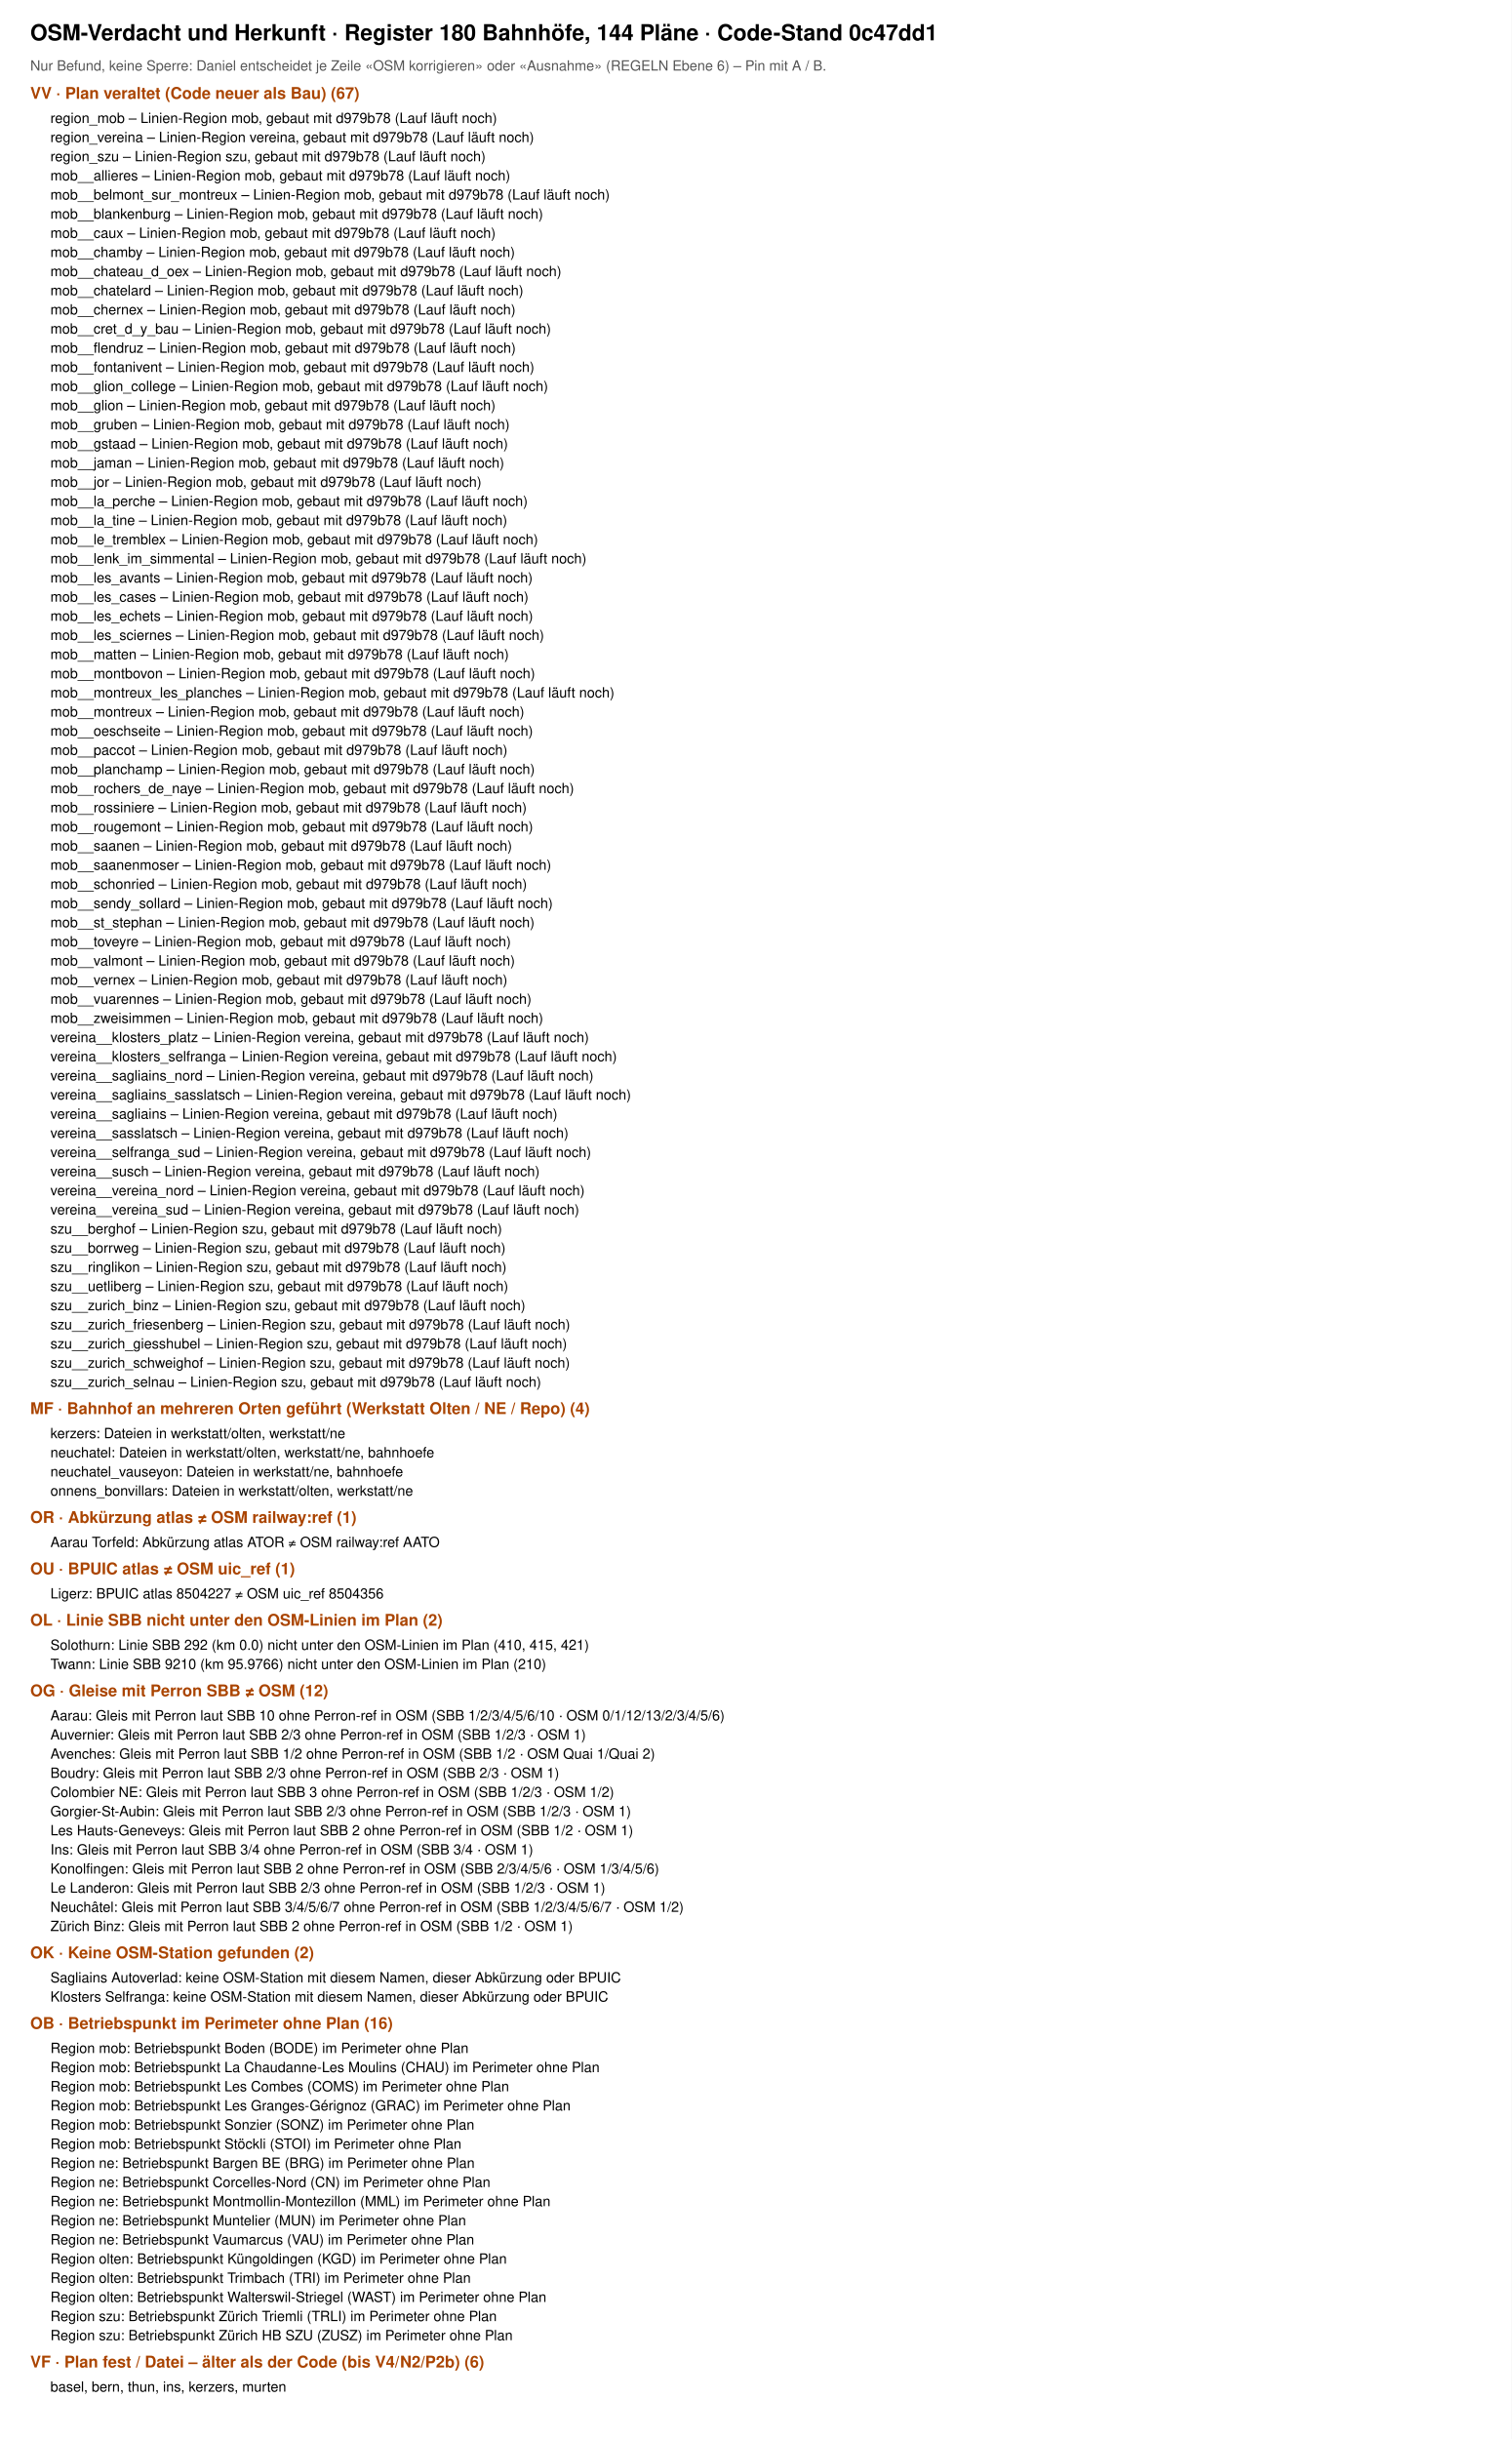
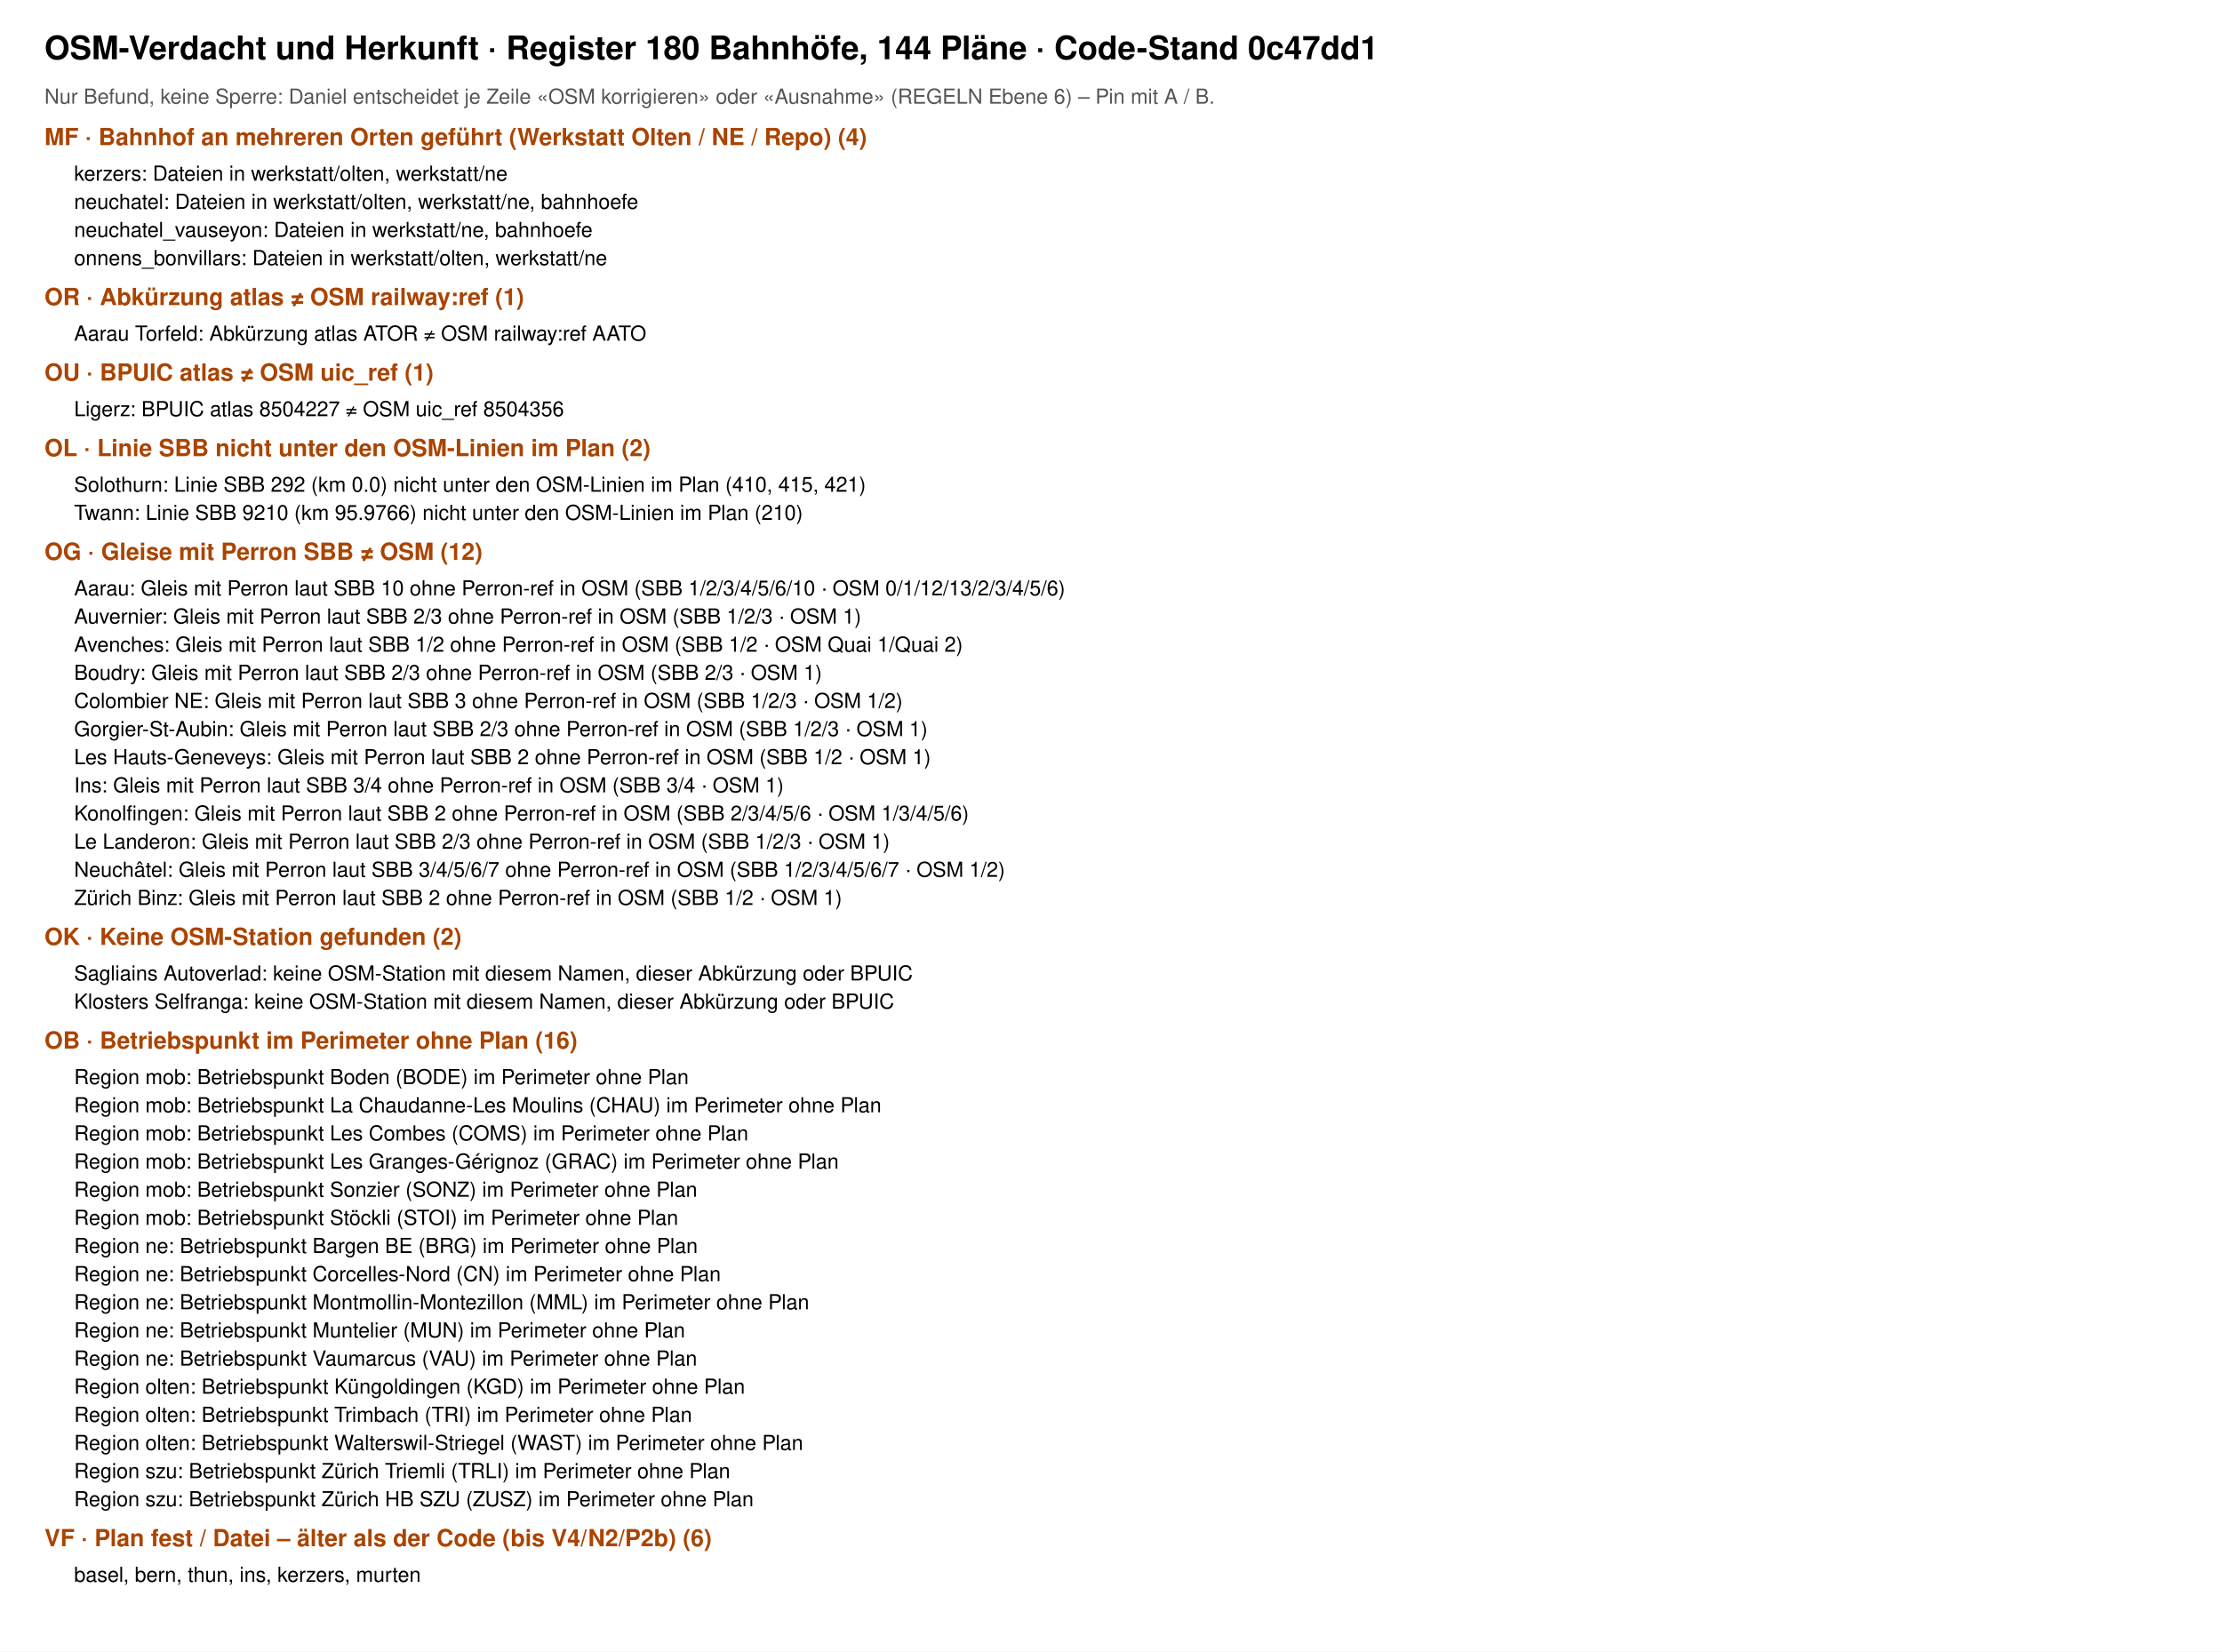
- <svg xmlns="http://www.w3.org/2000/svg" viewBox="0 0 1500 2420" font-family="Helvetica, Arial, sans-serif">
-   <rect width="1500" height="2420" fill="#fff" />
+ <svg xmlns="http://www.w3.org/2000/svg" viewBox="0 0 1500 1115" font-family="Helvetica, Arial, sans-serif">
+   <rect width="1500" height="1115" fill="#fff" />
  <text x="30" y="40" font-size="22" font-weight="700">OSM-Verdacht und Herkunft · Register 180 Bahnhöfe, 144 Pläne · Code-Stand 0c47dd1</text>
  <text x="30" y="70" font-size="14" fill="#555">Nur Befund, keine Sperre: Daniel entscheidet je Zeile «OSM korrigieren» oder «Ausnahme» (REGELN Ebene 6) – Pin mit A / B.</text>
-   <text x="30" y="98" font-size="16" font-weight="700" fill="#a40">VV · Plan veraltet (Code neuer als Bau) (67)</text>
-   <text x="50" y="122" font-size="14">region_mob – Linien-Region mob, gebaut mit d979b78 (Lauf läuft noch)</text>
-   <text x="50" y="141" font-size="14">region_vereina – Linien-Region vereina, gebaut mit d979b78 (Lauf läuft noch)</text>
-   <text x="50" y="160" font-size="14">region_szu – Linien-Region szu, gebaut mit d979b78 (Lauf läuft noch)</text>
-   <text x="50" y="179" font-size="14">mob__allieres – Linien-Region mob, gebaut mit d979b78 (Lauf läuft noch)</text>
-   <text x="50" y="198" font-size="14">mob__belmont_sur_montreux – Linien-Region mob, gebaut mit d979b78 (Lauf läuft noch)</text>
-   <text x="50" y="217" font-size="14">mob__blankenburg – Linien-Region mob, gebaut mit d979b78 (Lauf läuft noch)</text>
-   <text x="50" y="236" font-size="14">mob__caux – Linien-Region mob, gebaut mit d979b78 (Lauf läuft noch)</text>
-   <text x="50" y="255" font-size="14">mob__chamby – Linien-Region mob, gebaut mit d979b78 (Lauf läuft noch)</text>
-   <text x="50" y="274" font-size="14">mob__chateau_d_oex – Linien-Region mob, gebaut mit d979b78 (Lauf läuft noch)</text>
-   <text x="50" y="293" font-size="14">mob__chatelard – Linien-Region mob, gebaut mit d979b78 (Lauf läuft noch)</text>
-   <text x="50" y="312" font-size="14">mob__chernex – Linien-Region mob, gebaut mit d979b78 (Lauf läuft noch)</text>
-   <text x="50" y="331" font-size="14">mob__cret_d_y_bau – Linien-Region mob, gebaut mit d979b78 (Lauf läuft noch)</text>
-   <text x="50" y="350" font-size="14">mob__flendruz – Linien-Region mob, gebaut mit d979b78 (Lauf läuft noch)</text>
-   <text x="50" y="369" font-size="14">mob__fontanivent – Linien-Region mob, gebaut mit d979b78 (Lauf läuft noch)</text>
-   <text x="50" y="388" font-size="14">mob__glion_college – Linien-Region mob, gebaut mit d979b78 (Lauf läuft noch)</text>
-   <text x="50" y="407" font-size="14">mob__glion – Linien-Region mob, gebaut mit d979b78 (Lauf läuft noch)</text>
-   <text x="50" y="426" font-size="14">mob__gruben – Linien-Region mob, gebaut mit d979b78 (Lauf läuft noch)</text>
-   <text x="50" y="445" font-size="14">mob__gstaad – Linien-Region mob, gebaut mit d979b78 (Lauf läuft noch)</text>
-   <text x="50" y="464" font-size="14">mob__jaman – Linien-Region mob, gebaut mit d979b78 (Lauf läuft noch)</text>
-   <text x="50" y="483" font-size="14">mob__jor – Linien-Region mob, gebaut mit d979b78 (Lauf läuft noch)</text>
-   <text x="50" y="502" font-size="14">mob__la_perche – Linien-Region mob, gebaut mit d979b78 (Lauf läuft noch)</text>
-   <text x="50" y="521" font-size="14">mob__la_tine – Linien-Region mob, gebaut mit d979b78 (Lauf läuft noch)</text>
-   <text x="50" y="540" font-size="14">mob__le_tremblex – Linien-Region mob, gebaut mit d979b78 (Lauf läuft noch)</text>
-   <text x="50" y="559" font-size="14">mob__lenk_im_simmental – Linien-Region mob, gebaut mit d979b78 (Lauf läuft noch)</text>
-   <text x="50" y="578" font-size="14">mob__les_avants – Linien-Region mob, gebaut mit d979b78 (Lauf läuft noch)</text>
-   <text x="50" y="597" font-size="14">mob__les_cases – Linien-Region mob, gebaut mit d979b78 (Lauf läuft noch)</text>
-   <text x="50" y="616" font-size="14">mob__les_echets – Linien-Region mob, gebaut mit d979b78 (Lauf läuft noch)</text>
-   <text x="50" y="635" font-size="14">mob__les_sciernes – Linien-Region mob, gebaut mit d979b78 (Lauf läuft noch)</text>
-   <text x="50" y="654" font-size="14">mob__matten – Linien-Region mob, gebaut mit d979b78 (Lauf läuft noch)</text>
-   <text x="50" y="673" font-size="14">mob__montbovon – Linien-Region mob, gebaut mit d979b78 (Lauf läuft noch)</text>
-   <text x="50" y="692" font-size="14">mob__montreux_les_planches – Linien-Region mob, gebaut mit d979b78 (Lauf läuft noch)</text>
-   <text x="50" y="711" font-size="14">mob__montreux – Linien-Region mob, gebaut mit d979b78 (Lauf läuft noch)</text>
-   <text x="50" y="730" font-size="14">mob__oeschseite – Linien-Region mob, gebaut mit d979b78 (Lauf läuft noch)</text>
-   <text x="50" y="749" font-size="14">mob__paccot – Linien-Region mob, gebaut mit d979b78 (Lauf läuft noch)</text>
-   <text x="50" y="768" font-size="14">mob__planchamp – Linien-Region mob, gebaut mit d979b78 (Lauf läuft noch)</text>
-   <text x="50" y="787" font-size="14">mob__rochers_de_naye – Linien-Region mob, gebaut mit d979b78 (Lauf läuft noch)</text>
-   <text x="50" y="806" font-size="14">mob__rossiniere – Linien-Region mob, gebaut mit d979b78 (Lauf läuft noch)</text>
-   <text x="50" y="825" font-size="14">mob__rougemont – Linien-Region mob, gebaut mit d979b78 (Lauf läuft noch)</text>
-   <text x="50" y="844" font-size="14">mob__saanen – Linien-Region mob, gebaut mit d979b78 (Lauf läuft noch)</text>
-   <text x="50" y="863" font-size="14">mob__saanenmoser – Linien-Region mob, gebaut mit d979b78 (Lauf läuft noch)</text>
-   <text x="50" y="882" font-size="14">mob__schonried – Linien-Region mob, gebaut mit d979b78 (Lauf läuft noch)</text>
-   <text x="50" y="901" font-size="14">mob__sendy_sollard – Linien-Region mob, gebaut mit d979b78 (Lauf läuft noch)</text>
-   <text x="50" y="920" font-size="14">mob__st_stephan – Linien-Region mob, gebaut mit d979b78 (Lauf läuft noch)</text>
-   <text x="50" y="939" font-size="14">mob__toveyre – Linien-Region mob, gebaut mit d979b78 (Lauf läuft noch)</text>
-   <text x="50" y="958" font-size="14">mob__valmont – Linien-Region mob, gebaut mit d979b78 (Lauf läuft noch)</text>
-   <text x="50" y="977" font-size="14">mob__vernex – Linien-Region mob, gebaut mit d979b78 (Lauf läuft noch)</text>
-   <text x="50" y="996" font-size="14">mob__vuarennes – Linien-Region mob, gebaut mit d979b78 (Lauf läuft noch)</text>
-   <text x="50" y="1015" font-size="14">mob__zweisimmen – Linien-Region mob, gebaut mit d979b78 (Lauf läuft noch)</text>
-   <text x="50" y="1034" font-size="14">vereina__klosters_platz – Linien-Region vereina, gebaut mit d979b78 (Lauf läuft noch)</text>
-   <text x="50" y="1053" font-size="14">vereina__klosters_selfranga – Linien-Region vereina, gebaut mit d979b78 (Lauf läuft noch)</text>
-   <text x="50" y="1072" font-size="14">vereina__sagliains_nord – Linien-Region vereina, gebaut mit d979b78 (Lauf läuft noch)</text>
-   <text x="50" y="1091" font-size="14">vereina__sagliains_sasslatsch – Linien-Region vereina, gebaut mit d979b78 (Lauf läuft noch)</text>
-   <text x="50" y="1110" font-size="14">vereina__sagliains – Linien-Region vereina, gebaut mit d979b78 (Lauf läuft noch)</text>
-   <text x="50" y="1129" font-size="14">vereina__sasslatsch – Linien-Region vereina, gebaut mit d979b78 (Lauf läuft noch)</text>
-   <text x="50" y="1148" font-size="14">vereina__selfranga_sud – Linien-Region vereina, gebaut mit d979b78 (Lauf läuft noch)</text>
-   <text x="50" y="1167" font-size="14">vereina__susch – Linien-Region vereina, gebaut mit d979b78 (Lauf läuft noch)</text>
-   <text x="50" y="1186" font-size="14">vereina__vereina_nord – Linien-Region vereina, gebaut mit d979b78 (Lauf läuft noch)</text>
-   <text x="50" y="1205" font-size="14">vereina__vereina_sud – Linien-Region vereina, gebaut mit d979b78 (Lauf läuft noch)</text>
-   <text x="50" y="1224" font-size="14">szu__berghof – Linien-Region szu, gebaut mit d979b78 (Lauf läuft noch)</text>
-   <text x="50" y="1243" font-size="14">szu__borrweg – Linien-Region szu, gebaut mit d979b78 (Lauf läuft noch)</text>
-   <text x="50" y="1262" font-size="14">szu__ringlikon – Linien-Region szu, gebaut mit d979b78 (Lauf läuft noch)</text>
-   <text x="50" y="1281" font-size="14">szu__uetliberg – Linien-Region szu, gebaut mit d979b78 (Lauf läuft noch)</text>
-   <text x="50" y="1300" font-size="14">szu__zurich_binz – Linien-Region szu, gebaut mit d979b78 (Lauf läuft noch)</text>
-   <text x="50" y="1319" font-size="14">szu__zurich_friesenberg – Linien-Region szu, gebaut mit d979b78 (Lauf läuft noch)</text>
-   <text x="50" y="1338" font-size="14">szu__zurich_giesshubel – Linien-Region szu, gebaut mit d979b78 (Lauf läuft noch)</text>
-   <text x="50" y="1357" font-size="14">szu__zurich_schweighof – Linien-Region szu, gebaut mit d979b78 (Lauf läuft noch)</text>
-   <text x="50" y="1376" font-size="14">szu__zurich_selnau – Linien-Region szu, gebaut mit d979b78 (Lauf läuft noch)</text>
-   <text x="30" y="1403" font-size="16" font-weight="700" fill="#a40">MF · Bahnhof an mehreren Orten geführt (Werkstatt Olten / NE / Repo) (4)</text>
-   <text x="50" y="1427" font-size="14">kerzers: Dateien in werkstatt/olten, werkstatt/ne</text>
-   <text x="50" y="1446" font-size="14">neuchatel: Dateien in werkstatt/olten, werkstatt/ne, bahnhoefe</text>
-   <text x="50" y="1465" font-size="14">neuchatel_vauseyon: Dateien in werkstatt/ne, bahnhoefe</text>
-   <text x="50" y="1484" font-size="14">onnens_bonvillars: Dateien in werkstatt/olten, werkstatt/ne</text>
-   <text x="30" y="1511" font-size="16" font-weight="700" fill="#a40">OR · Abkürzung atlas ≠ OSM railway:ref (1)</text>
-   <text x="50" y="1535" font-size="14">Aarau Torfeld: Abkürzung atlas ATOR ≠ OSM railway:ref AATO</text>
-   <text x="30" y="1562" font-size="16" font-weight="700" fill="#a40">OU · BPUIC atlas ≠ OSM uic_ref (1)</text>
-   <text x="50" y="1586" font-size="14">Ligerz: BPUIC atlas 8504227 ≠ OSM uic_ref 8504356</text>
-   <text x="30" y="1613" font-size="16" font-weight="700" fill="#a40">OL · Linie SBB nicht unter den OSM-Linien im Plan (2)</text>
-   <text x="50" y="1637" font-size="14">Solothurn: Linie SBB 292 (km 0.0) nicht unter den OSM-Linien im Plan (410, 415, 421)</text>
-   <text x="50" y="1656" font-size="14">Twann: Linie SBB 9210 (km 95.9766) nicht unter den OSM-Linien im Plan (210)</text>
-   <text x="30" y="1683" font-size="16" font-weight="700" fill="#a40">OG · Gleise mit Perron SBB ≠ OSM (12)</text>
-   <text x="50" y="1707" font-size="14">Aarau: Gleis mit Perron laut SBB 10 ohne Perron-ref in OSM (SBB 1/2/3/4/5/6/10 · OSM 0/1/12/13/2/3/4/5/6)</text>
-   <text x="50" y="1726" font-size="14">Auvernier: Gleis mit Perron laut SBB 2/3 ohne Perron-ref in OSM (SBB 1/2/3 · OSM 1)</text>
-   <text x="50" y="1745" font-size="14">Avenches: Gleis mit Perron laut SBB 1/2 ohne Perron-ref in OSM (SBB 1/2 · OSM Quai 1/Quai 2)</text>
-   <text x="50" y="1764" font-size="14">Boudry: Gleis mit Perron laut SBB 2/3 ohne Perron-ref in OSM (SBB 2/3 · OSM 1)</text>
-   <text x="50" y="1783" font-size="14">Colombier NE: Gleis mit Perron laut SBB 3 ohne Perron-ref in OSM (SBB 1/2/3 · OSM 1/2)</text>
-   <text x="50" y="1802" font-size="14">Gorgier-St-Aubin: Gleis mit Perron laut SBB 2/3 ohne Perron-ref in OSM (SBB 1/2/3 · OSM 1)</text>
-   <text x="50" y="1821" font-size="14">Les Hauts-Geneveys: Gleis mit Perron laut SBB 2 ohne Perron-ref in OSM (SBB 1/2 · OSM 1)</text>
-   <text x="50" y="1840" font-size="14">Ins: Gleis mit Perron laut SBB 3/4 ohne Perron-ref in OSM (SBB 3/4 · OSM 1)</text>
-   <text x="50" y="1859" font-size="14">Konolfingen: Gleis mit Perron laut SBB 2 ohne Perron-ref in OSM (SBB 2/3/4/5/6 · OSM 1/3/4/5/6)</text>
-   <text x="50" y="1878" font-size="14">Le Landeron: Gleis mit Perron laut SBB 2/3 ohne Perron-ref in OSM (SBB 1/2/3 · OSM 1)</text>
-   <text x="50" y="1897" font-size="14">Neuchâtel: Gleis mit Perron laut SBB 3/4/5/6/7 ohne Perron-ref in OSM (SBB 1/2/3/4/5/6/7 · OSM 1/2)</text>
-   <text x="50" y="1916" font-size="14">Zürich Binz: Gleis mit Perron laut SBB 2 ohne Perron-ref in OSM (SBB 1/2 · OSM 1)</text>
-   <text x="30" y="1943" font-size="16" font-weight="700" fill="#a40">OK · Keine OSM-Station gefunden (2)</text>
-   <text x="50" y="1967" font-size="14">Sagliains Autoverlad: keine OSM-Station mit diesem Namen, dieser Abkürzung oder BPUIC</text>
-   <text x="50" y="1986" font-size="14">Klosters Selfranga: keine OSM-Station mit diesem Namen, dieser Abkürzung oder BPUIC</text>
-   <text x="30" y="2013" font-size="16" font-weight="700" fill="#a40">OB · Betriebspunkt im Perimeter ohne Plan (16)</text>
-   <text x="50" y="2037" font-size="14">Region mob: Betriebspunkt Boden (BODE) im Perimeter ohne Plan</text>
-   <text x="50" y="2056" font-size="14">Region mob: Betriebspunkt La Chaudanne-Les Moulins (CHAU) im Perimeter ohne Plan</text>
-   <text x="50" y="2075" font-size="14">Region mob: Betriebspunkt Les Combes (COMS) im Perimeter ohne Plan</text>
-   <text x="50" y="2094" font-size="14">Region mob: Betriebspunkt Les Granges-Gérignoz (GRAC) im Perimeter ohne Plan</text>
-   <text x="50" y="2113" font-size="14">Region mob: Betriebspunkt Sonzier (SONZ) im Perimeter ohne Plan</text>
-   <text x="50" y="2132" font-size="14">Region mob: Betriebspunkt Stöckli (STOI) im Perimeter ohne Plan</text>
-   <text x="50" y="2151" font-size="14">Region ne: Betriebspunkt Bargen BE (BRG) im Perimeter ohne Plan</text>
-   <text x="50" y="2170" font-size="14">Region ne: Betriebspunkt Corcelles-Nord (CN) im Perimeter ohne Plan</text>
-   <text x="50" y="2189" font-size="14">Region ne: Betriebspunkt Montmollin-Montezillon (MML) im Perimeter ohne Plan</text>
-   <text x="50" y="2208" font-size="14">Region ne: Betriebspunkt Muntelier (MUN) im Perimeter ohne Plan</text>
-   <text x="50" y="2227" font-size="14">Region ne: Betriebspunkt Vaumarcus (VAU) im Perimeter ohne Plan</text>
-   <text x="50" y="2246" font-size="14">Region olten: Betriebspunkt Küngoldingen (KGD) im Perimeter ohne Plan</text>
-   <text x="50" y="2265" font-size="14">Region olten: Betriebspunkt Trimbach (TRI) im Perimeter ohne Plan</text>
-   <text x="50" y="2284" font-size="14">Region olten: Betriebspunkt Walterswil-Striegel (WAST) im Perimeter ohne Plan</text>
-   <text x="50" y="2303" font-size="14">Region szu: Betriebspunkt Zürich Triemli (TRLI) im Perimeter ohne Plan</text>
-   <text x="50" y="2322" font-size="14">Region szu: Betriebspunkt Zürich HB SZU (ZUSZ) im Perimeter ohne Plan</text>
-   <text x="30" y="2349" font-size="16" font-weight="700" fill="#a40">VF · Plan fest / Datei – älter als der Code (bis V4/N2/P2b) (6)</text>
-   <text x="50" y="2373" font-size="14">basel, bern, thun, ins, kerzers, murten</text>
+   <text x="30" y="98" font-size="16" font-weight="700" fill="#a40">MF · Bahnhof an mehreren Orten geführt (Werkstatt Olten / NE / Repo) (4)</text>
+   <text x="50" y="122" font-size="14">kerzers: Dateien in werkstatt/olten, werkstatt/ne</text>
+   <text x="50" y="141" font-size="14">neuchatel: Dateien in werkstatt/olten, werkstatt/ne, bahnhoefe</text>
+   <text x="50" y="160" font-size="14">neuchatel_vauseyon: Dateien in werkstatt/ne, bahnhoefe</text>
+   <text x="50" y="179" font-size="14">onnens_bonvillars: Dateien in werkstatt/olten, werkstatt/ne</text>
+   <text x="30" y="206" font-size="16" font-weight="700" fill="#a40">OR · Abkürzung atlas ≠ OSM railway:ref (1)</text>
+   <text x="50" y="230" font-size="14">Aarau Torfeld: Abkürzung atlas ATOR ≠ OSM railway:ref AATO</text>
+   <text x="30" y="257" font-size="16" font-weight="700" fill="#a40">OU · BPUIC atlas ≠ OSM uic_ref (1)</text>
+   <text x="50" y="281" font-size="14">Ligerz: BPUIC atlas 8504227 ≠ OSM uic_ref 8504356</text>
+   <text x="30" y="308" font-size="16" font-weight="700" fill="#a40">OL · Linie SBB nicht unter den OSM-Linien im Plan (2)</text>
+   <text x="50" y="332" font-size="14">Solothurn: Linie SBB 292 (km 0.0) nicht unter den OSM-Linien im Plan (410, 415, 421)</text>
+   <text x="50" y="351" font-size="14">Twann: Linie SBB 9210 (km 95.9766) nicht unter den OSM-Linien im Plan (210)</text>
+   <text x="30" y="378" font-size="16" font-weight="700" fill="#a40">OG · Gleise mit Perron SBB ≠ OSM (12)</text>
+   <text x="50" y="402" font-size="14">Aarau: Gleis mit Perron laut SBB 10 ohne Perron-ref in OSM (SBB 1/2/3/4/5/6/10 · OSM 0/1/12/13/2/3/4/5/6)</text>
+   <text x="50" y="421" font-size="14">Auvernier: Gleis mit Perron laut SBB 2/3 ohne Perron-ref in OSM (SBB 1/2/3 · OSM 1)</text>
+   <text x="50" y="440" font-size="14">Avenches: Gleis mit Perron laut SBB 1/2 ohne Perron-ref in OSM (SBB 1/2 · OSM Quai 1/Quai 2)</text>
+   <text x="50" y="459" font-size="14">Boudry: Gleis mit Perron laut SBB 2/3 ohne Perron-ref in OSM (SBB 2/3 · OSM 1)</text>
+   <text x="50" y="478" font-size="14">Colombier NE: Gleis mit Perron laut SBB 3 ohne Perron-ref in OSM (SBB 1/2/3 · OSM 1/2)</text>
+   <text x="50" y="497" font-size="14">Gorgier-St-Aubin: Gleis mit Perron laut SBB 2/3 ohne Perron-ref in OSM (SBB 1/2/3 · OSM 1)</text>
+   <text x="50" y="516" font-size="14">Les Hauts-Geneveys: Gleis mit Perron laut SBB 2 ohne Perron-ref in OSM (SBB 1/2 · OSM 1)</text>
+   <text x="50" y="535" font-size="14">Ins: Gleis mit Perron laut SBB 3/4 ohne Perron-ref in OSM (SBB 3/4 · OSM 1)</text>
+   <text x="50" y="554" font-size="14">Konolfingen: Gleis mit Perron laut SBB 2 ohne Perron-ref in OSM (SBB 2/3/4/5/6 · OSM 1/3/4/5/6)</text>
+   <text x="50" y="573" font-size="14">Le Landeron: Gleis mit Perron laut SBB 2/3 ohne Perron-ref in OSM (SBB 1/2/3 · OSM 1)</text>
+   <text x="50" y="592" font-size="14">Neuchâtel: Gleis mit Perron laut SBB 3/4/5/6/7 ohne Perron-ref in OSM (SBB 1/2/3/4/5/6/7 · OSM 1/2)</text>
+   <text x="50" y="611" font-size="14">Zürich Binz: Gleis mit Perron laut SBB 2 ohne Perron-ref in OSM (SBB 1/2 · OSM 1)</text>
+   <text x="30" y="638" font-size="16" font-weight="700" fill="#a40">OK · Keine OSM-Station gefunden (2)</text>
+   <text x="50" y="662" font-size="14">Sagliains Autoverlad: keine OSM-Station mit diesem Namen, dieser Abkürzung oder BPUIC</text>
+   <text x="50" y="681" font-size="14">Klosters Selfranga: keine OSM-Station mit diesem Namen, dieser Abkürzung oder BPUIC</text>
+   <text x="30" y="708" font-size="16" font-weight="700" fill="#a40">OB · Betriebspunkt im Perimeter ohne Plan (16)</text>
+   <text x="50" y="732" font-size="14">Region mob: Betriebspunkt Boden (BODE) im Perimeter ohne Plan</text>
+   <text x="50" y="751" font-size="14">Region mob: Betriebspunkt La Chaudanne-Les Moulins (CHAU) im Perimeter ohne Plan</text>
+   <text x="50" y="770" font-size="14">Region mob: Betriebspunkt Les Combes (COMS) im Perimeter ohne Plan</text>
+   <text x="50" y="789" font-size="14">Region mob: Betriebspunkt Les Granges-Gérignoz (GRAC) im Perimeter ohne Plan</text>
+   <text x="50" y="808" font-size="14">Region mob: Betriebspunkt Sonzier (SONZ) im Perimeter ohne Plan</text>
+   <text x="50" y="827" font-size="14">Region mob: Betriebspunkt Stöckli (STOI) im Perimeter ohne Plan</text>
+   <text x="50" y="846" font-size="14">Region ne: Betriebspunkt Bargen BE (BRG) im Perimeter ohne Plan</text>
+   <text x="50" y="865" font-size="14">Region ne: Betriebspunkt Corcelles-Nord (CN) im Perimeter ohne Plan</text>
+   <text x="50" y="884" font-size="14">Region ne: Betriebspunkt Montmollin-Montezillon (MML) im Perimeter ohne Plan</text>
+   <text x="50" y="903" font-size="14">Region ne: Betriebspunkt Muntelier (MUN) im Perimeter ohne Plan</text>
+   <text x="50" y="922" font-size="14">Region ne: Betriebspunkt Vaumarcus (VAU) im Perimeter ohne Plan</text>
+   <text x="50" y="941" font-size="14">Region olten: Betriebspunkt Küngoldingen (KGD) im Perimeter ohne Plan</text>
+   <text x="50" y="960" font-size="14">Region olten: Betriebspunkt Trimbach (TRI) im Perimeter ohne Plan</text>
+   <text x="50" y="979" font-size="14">Region olten: Betriebspunkt Walterswil-Striegel (WAST) im Perimeter ohne Plan</text>
+   <text x="50" y="998" font-size="14">Region szu: Betriebspunkt Zürich Triemli (TRLI) im Perimeter ohne Plan</text>
+   <text x="50" y="1017" font-size="14">Region szu: Betriebspunkt Zürich HB SZU (ZUSZ) im Perimeter ohne Plan</text>
+   <text x="30" y="1044" font-size="16" font-weight="700" fill="#a40">VF · Plan fest / Datei – älter als der Code (bis V4/N2/P2b) (6)</text>
+   <text x="50" y="1068" font-size="14">basel, bern, thun, ins, kerzers, murten</text>
</svg>
